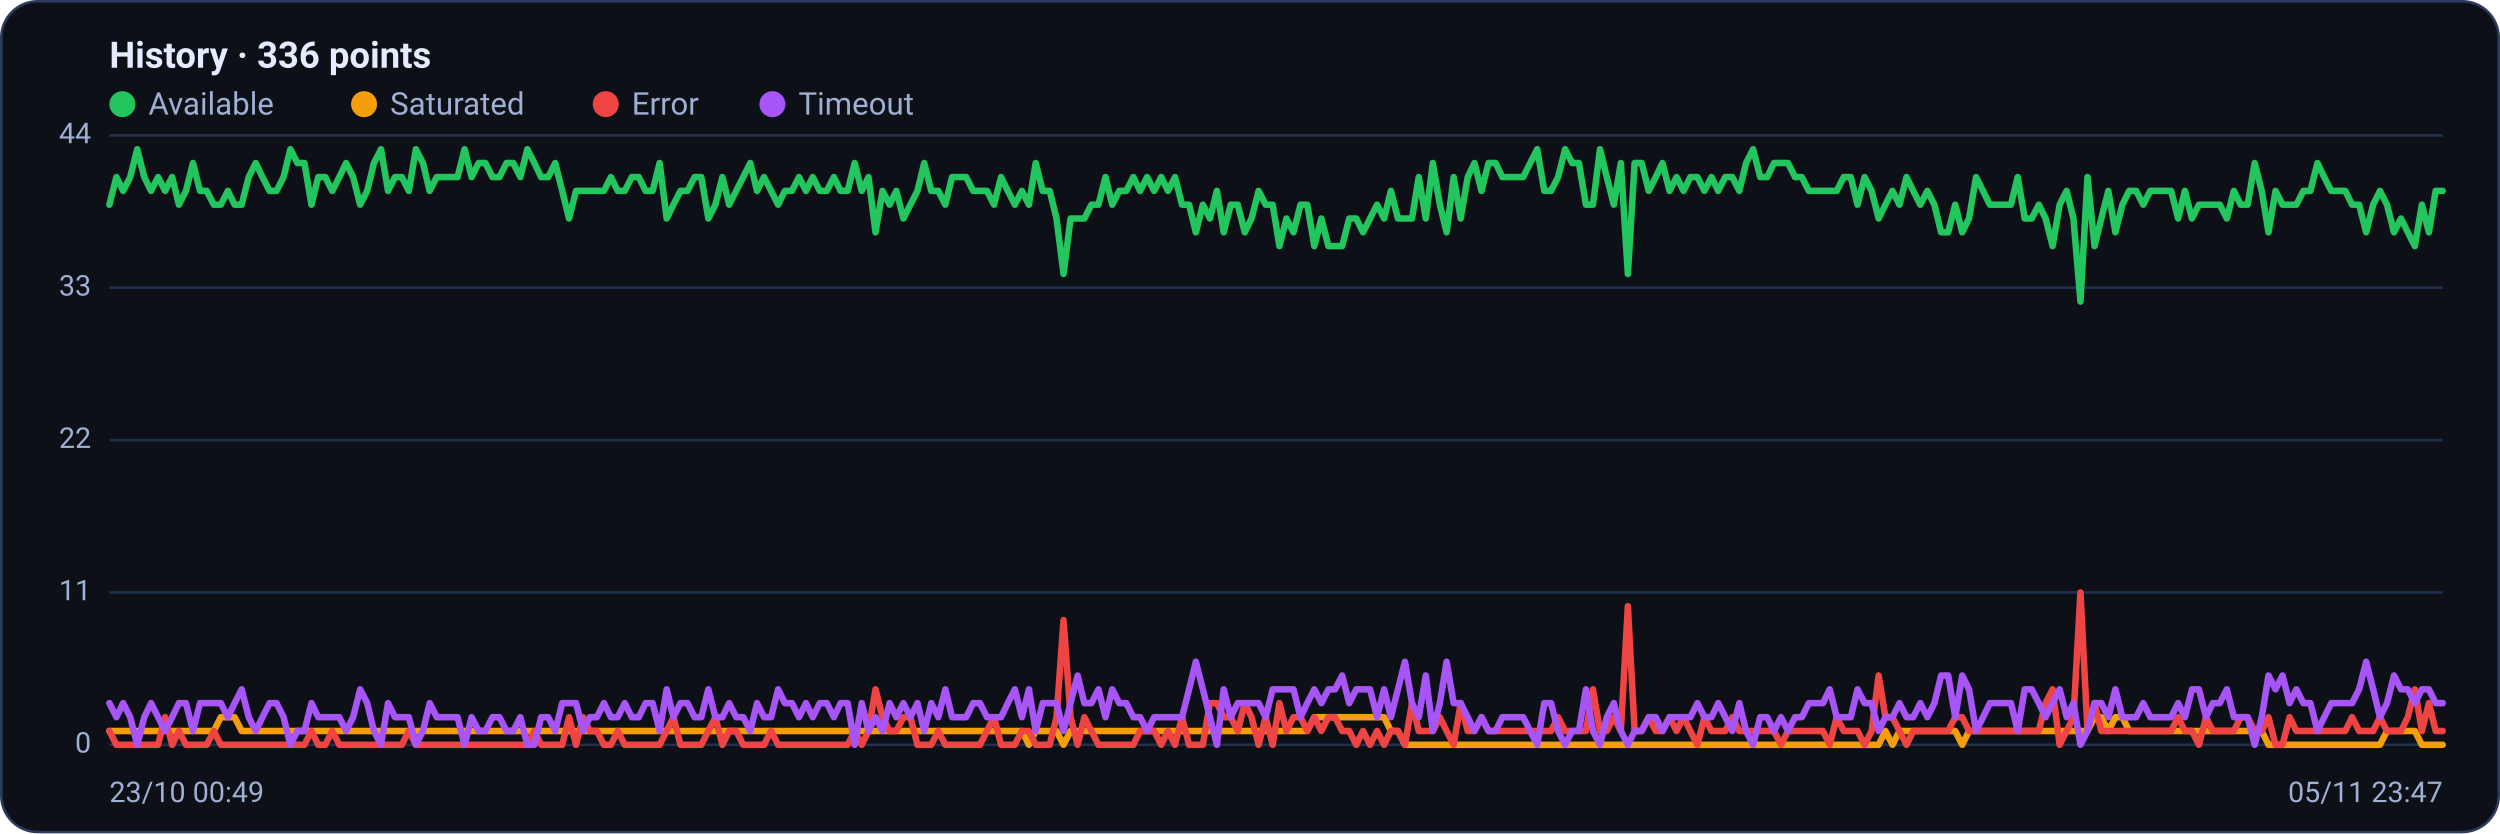
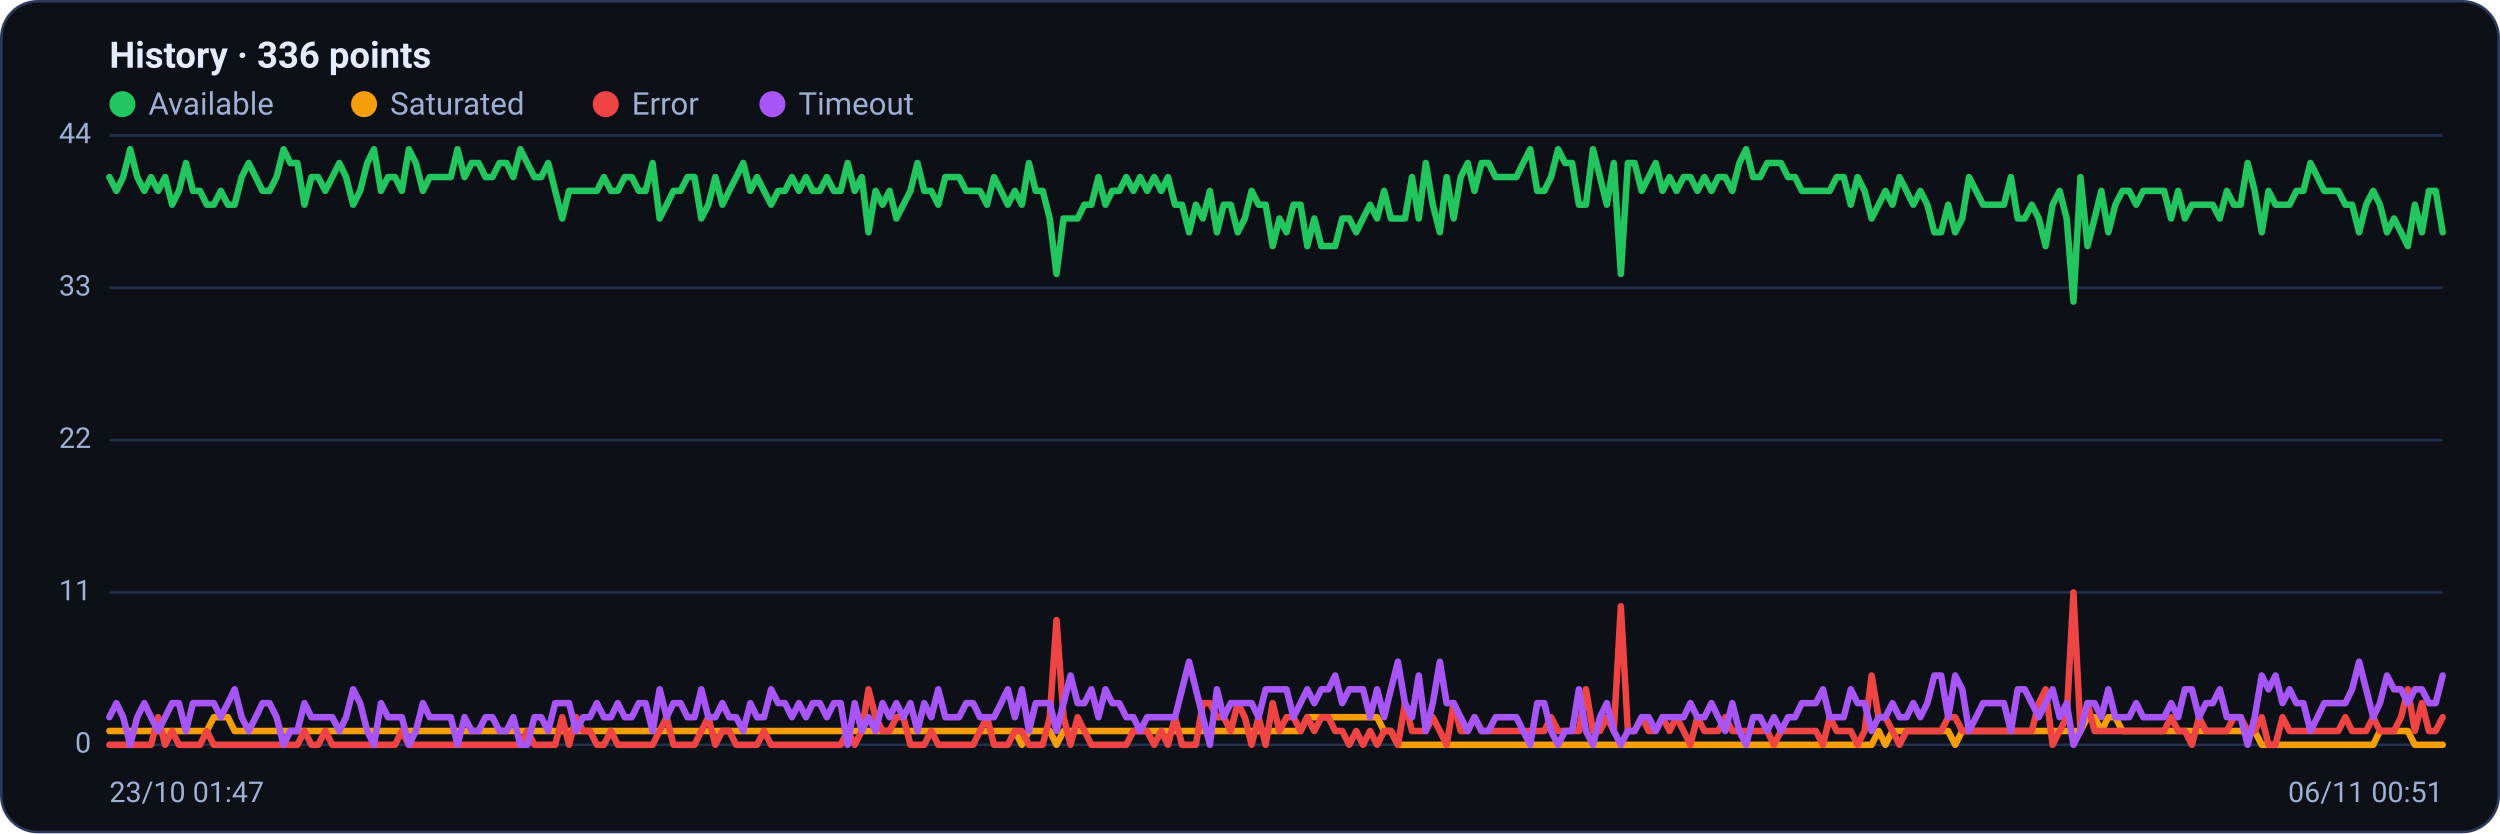
<svg xmlns="http://www.w3.org/2000/svg" viewBox="0 0 960 320" width="960" height="320" font-family="Segoe UI, system-ui, -apple-system, Roboto, Helvetica, Arial, sans-serif" role="img" aria-label="Availability history per region">
  <rect x="0.5" y="0.5" width="959" height="319" rx="14" fill="#0d1117" stroke="#2c3a5e" />
  <text x="42" y="26" font-size="14" font-weight="600" fill="#e6ecff">History · 336 points</text>
  <circle cx="47" cy="40" r="5" fill="#22c55e" />
  <text x="57" y="44" font-size="12" fill="#9fb0d4">Available</text>
  <circle cx="139.8" cy="40" r="5" fill="#f59e0b" />
  <text x="149.8" y="44" font-size="12" fill="#9fb0d4">Saturated</text>
  <circle cx="232.6" cy="40" r="5" fill="#ef4444" />
  <text x="242.6" y="44" font-size="12" fill="#9fb0d4">Error</text>
  <circle cx="296.6" cy="40" r="5" fill="#a855f7" />
  <text x="306.6" y="44" font-size="12" fill="#9fb0d4">Timeout</text>
  <line x1="42" y1="286.0" x2="938" y2="286.0" stroke="#21304f" stroke-width="1" />
  <text x="35" y="289.0" text-anchor="end" font-size="11" fill="#9fb0d4">0</text>
  <line x1="42" y1="227.5" x2="938" y2="227.5" stroke="#21304f" stroke-width="1" />
  <text x="35" y="230.5" text-anchor="end" font-size="11" fill="#9fb0d4">11</text>
  <line x1="42" y1="169.0" x2="938" y2="169.0" stroke="#21304f" stroke-width="1" />
  <text x="35" y="172.0" text-anchor="end" font-size="11" fill="#9fb0d4">22</text>
  <line x1="42" y1="110.5" x2="938" y2="110.5" stroke="#21304f" stroke-width="1" />
  <text x="35" y="113.5" text-anchor="end" font-size="11" fill="#9fb0d4">33</text>
  <line x1="42" y1="52.0" x2="938" y2="52.0" stroke="#21304f" stroke-width="1" />
  <text x="35" y="55.0" text-anchor="end" font-size="11" fill="#9fb0d4">44</text>
-   <polyline fill="none" stroke="#22c55e" stroke-width="2.5" stroke-linejoin="round" stroke-linecap="round" points="42.0,78.6 44.7,68.0 47.3,73.3 50.0,68.0 52.7,57.3 55.4,68.0 58.0,73.3 60.7,68.0 63.4,73.3 66.1,68.0 68.7,78.6 71.4,73.3 74.1,62.6 76.8,73.3 79.4,73.3 82.1,78.6 84.8,78.6 87.5,73.3 90.1,78.6 92.8,78.6 95.5,68.0 98.2,62.6 100.8,68.0 103.5,73.3 106.2,73.3 108.9,68.0 111.5,57.3 114.2,62.6 116.9,62.6 119.6,78.6 122.2,68.0 124.9,68.0 127.6,73.3 130.3,68.0 132.9,62.6 135.6,68.0 138.3,78.6 141.0,73.3 143.6,62.6 146.3,57.3 149.0,73.3 151.7,68.0 154.3,68.0 157.0,73.3 159.7,57.3 162.4,62.6 165.0,73.3 167.7,68.0 170.4,68.0 173.1,68.0 175.7,68.0 178.4,57.3 181.1,68.0 183.8,62.6 186.4,62.6 189.1,68.0 191.8,68.0 194.5,62.6 197.1,62.6 199.8,68.0 202.5,57.3 205.2,62.6 207.8,68.0 210.5,68.0 213.2,62.6 215.9,73.3 218.5,83.9 221.2,73.3 223.9,73.3 226.5,73.3 229.2,73.3 231.9,73.3 234.6,68.0 237.2,73.3 239.9,73.3 242.6,68.0 245.3,68.0 247.9,73.3 250.6,73.3 253.3,62.6 256.0,83.9 258.6,78.6 261.3,73.3 264.0,73.3 266.7,68.0 269.3,68.0 272.0,83.9 274.7,78.6 277.4,68.0 280.0,78.6 282.7,73.3 285.4,68.0 288.1,62.6 290.7,73.3 293.4,68.0 296.1,73.3 298.8,78.6 301.4,73.3 304.1,73.3 306.8,68.0 309.5,73.3 312.1,68.0 314.8,73.3 317.5,73.3 320.2,68.0 322.8,73.3 325.5,73.3 328.2,62.6 330.9,73.3 333.5,68.0 336.2,89.2 338.9,73.3 341.6,78.6 344.2,73.3 346.9,83.9 349.6,78.6 352.3,73.3 354.9,62.6 357.6,73.3 360.3,73.3 363.0,78.6 365.6,68.0 368.3,68.0 371.0,68.0 373.7,73.3 376.3,73.3 379.0,73.3 381.7,78.6 384.4,68.0 387.0,73.3 389.7,78.6 392.4,73.3 395.1,78.6 397.7,62.6 400.4,73.3 403.1,73.3 405.7,83.9 408.4,105.2 411.1,83.9 413.8,83.9 416.4,83.9 419.1,78.6 421.8,78.6 424.5,68.0 427.1,78.6 429.8,73.3 432.5,73.3 435.2,68.0 437.8,73.3 440.5,68.0 443.2,73.3 445.9,68.0 448.5,73.3 451.2,68.0 453.9,78.6 456.6,78.6 459.2,89.2 461.9,78.6 464.6,83.9 467.3,73.3 469.9,89.2 472.6,78.6 475.3,78.6 478.0,89.2 480.6,83.9 483.3,73.3 486.0,78.6 488.7,78.6 491.3,94.5 494.0,83.9 496.7,89.2 499.4,78.6 502.0,78.6 504.7,94.5 507.4,83.9 510.1,94.5 512.7,94.5 515.4,94.5 518.1,83.9 520.8,83.9 523.4,89.2 526.1,83.9 528.8,78.6 531.5,83.9 534.1,73.3 536.8,83.9 539.5,83.9 542.2,83.9 544.8,68.0 547.5,83.9 550.2,62.6 552.9,78.6 555.5,89.2 558.2,68.0 560.9,83.9 563.6,68.0 566.2,62.6 568.9,73.3 571.6,62.6 574.3,62.6 576.9,68.0 579.6,68.0 582.3,68.0 584.9,68.0 587.6,62.6 590.3,57.3 593.0,73.3 595.6,73.3 598.3,68.0 601.0,57.3 603.7,62.6 606.3,62.6 609.0,78.6 611.7,78.6 614.4,57.3 617.0,68.0 619.7,78.6 622.4,62.6 625.1,105.2 627.7,62.6 630.4,62.6 633.1,73.3 635.8,68.0 638.4,62.6 641.1,73.3 643.8,68.0 646.5,73.3 649.1,68.0 651.8,68.0 654.5,73.3 657.2,68.0 659.8,73.3 662.5,68.0 665.2,68.0 667.9,73.3 670.5,62.6 673.2,57.3 675.9,68.0 678.6,68.0 681.2,62.6 683.9,62.6 686.6,62.6 689.3,68.0 691.9,68.0 694.6,73.3 697.3,73.3 700.0,73.3 702.6,73.3 705.3,73.3 708.0,68.0 710.7,68.0 713.3,78.6 716.0,68.0 718.7,73.3 721.4,83.9 724.0,78.6 726.7,73.3 729.4,78.6 732.1,68.0 734.7,73.3 737.4,78.6 740.1,73.3 742.8,78.6 745.4,89.2 748.1,89.2 750.8,78.6 753.5,89.2 756.1,83.9 758.8,68.0 761.5,73.3 764.1,78.6 766.8,78.6 769.5,78.6 772.2,78.6 774.8,68.0 777.5,83.9 780.2,83.9 782.9,78.6 785.5,83.9 788.2,94.5 790.9,78.6 793.6,73.3 796.2,83.9 798.9,115.8 801.6,68.0 804.3,94.5 806.9,83.9 809.6,73.3 812.3,89.2 815.0,78.6 817.6,73.3 820.3,73.3 823.0,78.6 825.7,73.3 828.3,73.3 831.0,73.3 833.7,73.3 836.4,83.9 839.0,73.3 841.7,83.9 844.4,78.6 847.1,78.6 849.7,78.6 852.4,78.6 855.1,83.9 857.8,73.3 860.4,78.6 863.1,78.6 865.8,62.6 868.5,73.3 871.1,89.2 873.8,73.3 876.5,78.6 879.2,78.6 881.8,78.6 884.5,73.3 887.2,73.3 889.9,62.6 892.5,68.0 895.2,73.3 897.9,73.3 900.6,73.3 903.2,78.6 905.9,78.6 908.6,89.2 911.3,78.6 913.9,73.3 916.6,78.6 919.3,89.2 922.0,83.9 924.6,89.2 927.3,94.5 930.0,78.6 932.7,89.2 935.3,73.3 938.0,73.3" />
-   <polyline fill="none" stroke="#f59e0b" stroke-width="2.5" stroke-linejoin="round" stroke-linecap="round" points="42.0,280.7 44.7,280.7 47.3,280.7 50.0,280.7 52.7,280.7 55.4,280.7 58.0,280.7 60.7,280.7 63.4,280.7 66.1,280.7 68.7,280.7 71.4,280.7 74.1,280.7 76.8,280.7 79.4,280.7 82.1,280.7 84.8,275.4 87.5,275.4 90.1,275.4 92.8,280.7 95.5,280.7 98.2,280.7 100.8,280.7 103.5,280.7 106.2,280.7 108.9,280.7 111.5,280.7 114.2,280.7 116.9,280.7 119.6,280.7 122.2,280.7 124.9,280.7 127.6,280.7 130.3,280.7 132.9,280.7 135.6,280.7 138.3,280.7 141.0,280.7 143.6,280.7 146.3,280.7 149.0,280.7 151.7,280.7 154.3,280.7 157.0,280.7 159.7,280.7 162.4,280.7 165.0,280.7 167.7,280.7 170.4,280.7 173.1,280.7 175.7,280.7 178.4,280.7 181.1,280.7 183.8,280.7 186.4,280.7 189.1,280.7 191.8,280.7 194.5,280.7 197.1,280.7 199.8,280.7 202.5,280.7 205.2,280.7 207.8,280.7 210.5,280.7 213.2,280.7 215.9,280.7 218.5,280.7 221.2,280.7 223.9,280.7 226.5,280.7 229.2,280.7 231.9,280.7 234.6,280.7 237.2,280.7 239.9,280.7 242.6,280.7 245.3,280.7 247.9,280.7 250.6,280.7 253.3,280.7 256.0,280.7 258.6,280.7 261.3,280.7 264.0,280.7 266.7,280.7 269.3,280.7 272.0,280.7 274.7,280.7 277.4,280.7 280.0,280.7 282.7,280.7 285.4,280.7 288.1,280.7 290.7,280.7 293.4,280.7 296.1,280.7 298.8,280.7 301.4,280.7 304.1,280.7 306.8,280.7 309.5,280.7 312.1,280.7 314.8,280.7 317.5,280.7 320.2,280.7 322.8,280.7 325.5,280.7 328.2,280.7 330.9,280.7 333.5,280.7 336.2,280.7 338.9,280.7 341.6,280.7 344.2,280.7 346.9,280.7 349.6,280.7 352.3,280.7 354.9,280.7 357.6,280.7 360.3,280.7 363.0,280.7 365.6,280.7 368.3,280.7 371.0,280.7 373.7,280.7 376.3,280.7 379.0,280.7 381.7,280.7 384.4,280.7 387.0,280.7 389.7,280.7 392.4,280.7 395.1,286.0 397.7,280.7 400.4,280.7 403.1,280.7 405.7,280.7 408.4,286.0 411.1,280.7 413.8,280.7 416.4,280.7 419.1,280.7 421.8,280.7 424.5,280.7 427.1,280.7 429.8,280.7 432.5,280.7 435.2,280.7 437.8,280.7 440.5,280.7 443.2,280.7 445.9,280.7 448.5,280.7 451.2,280.7 453.9,280.7 456.6,280.7 459.2,280.7 461.9,280.7 464.6,280.7 467.3,280.7 469.9,280.7 472.6,280.7 475.3,280.7 478.0,280.7 480.6,280.7 483.3,280.7 486.0,280.7 488.7,280.7 491.3,280.7 494.0,280.7 496.7,280.7 499.4,280.7 502.0,280.7 504.7,275.4 507.4,275.4 510.1,275.4 512.7,275.4 515.4,275.4 518.1,275.4 520.8,275.4 523.4,275.4 526.1,275.4 528.8,275.4 531.5,275.4 534.1,280.7 536.8,280.7 539.5,286.0 542.2,286.0 544.8,286.0 547.5,286.0 550.2,286.0 552.9,286.0 555.5,286.0 558.2,286.0 560.9,286.0 563.6,286.0 566.2,286.0 568.9,286.0 571.6,286.0 574.3,286.0 576.9,286.0 579.6,286.0 582.3,286.0 584.9,286.0 587.6,286.0 590.3,286.0 593.0,286.0 595.6,286.0 598.3,286.0 601.0,286.0 603.7,286.0 606.3,286.0 609.0,286.0 611.7,286.0 614.4,286.0 617.0,286.0 619.7,286.0 622.4,286.0 625.1,286.0 627.7,286.0 630.4,286.0 633.1,286.0 635.8,286.0 638.4,286.0 641.1,286.0 643.8,286.0 646.5,286.0 649.1,286.0 651.8,286.0 654.5,286.0 657.2,286.0 659.8,286.0 662.5,286.0 665.2,286.0 667.9,286.0 670.5,286.0 673.2,286.0 675.9,286.0 678.6,286.0 681.2,286.0 683.9,286.0 686.6,286.0 689.3,286.0 691.9,286.0 694.6,286.0 697.3,286.0 700.0,286.0 702.6,286.0 705.3,286.0 708.0,286.0 710.7,286.0 713.3,286.0 716.0,286.0 718.7,286.0 721.4,286.0 724.0,280.7 726.7,286.0 729.4,280.7 732.1,280.7 734.7,280.7 737.4,280.7 740.1,280.7 742.8,280.7 745.4,280.7 748.1,280.7 750.8,280.7 753.5,286.0 756.1,280.7 758.8,280.7 761.5,280.7 764.1,280.7 766.8,280.7 769.5,280.7 772.2,280.7 774.8,280.7 777.5,280.7 780.2,280.7 782.9,280.7 785.5,280.7 788.2,280.7 790.9,280.7 793.6,280.7 796.2,280.7 798.9,280.7 801.6,280.7 804.3,275.4 806.9,275.4 809.6,280.7 812.3,275.4 815.0,275.4 817.6,280.7 820.3,280.7 823.0,280.7 825.7,280.7 828.3,280.7 831.0,280.7 833.7,280.7 836.4,280.7 839.0,280.7 841.7,280.7 844.4,280.7 847.1,280.7 849.7,280.7 852.4,280.7 855.1,280.7 857.8,280.7 860.4,280.7 863.1,280.7 865.8,280.7 868.5,280.7 871.1,286.0 873.8,286.0 876.5,286.0 879.2,286.0 881.8,286.0 884.5,286.0 887.2,286.0 889.9,286.0 892.5,286.0 895.2,286.0 897.9,286.0 900.6,286.0 903.2,286.0 905.9,286.0 908.6,286.0 911.3,286.0 913.9,286.0 916.6,280.7 919.3,280.7 922.0,280.7 924.6,280.7 927.3,280.7 930.0,286.0 932.7,286.0 935.3,286.0 938.0,286.0" />
-   <polyline fill="none" stroke="#ef4444" stroke-width="2.5" stroke-linejoin="round" stroke-linecap="round" points="42.0,280.7 44.7,286.0 47.3,286.0 50.0,286.0 52.7,286.0 55.4,286.0 58.0,286.0 60.7,286.0 63.4,275.4 66.1,286.0 68.7,280.7 71.4,286.0 74.1,286.0 76.8,286.0 79.4,286.0 82.1,280.7 84.8,286.0 87.5,286.0 90.1,286.0 92.8,286.0 95.5,286.0 98.2,286.0 100.8,286.0 103.5,286.0 106.2,286.0 108.9,286.0 111.5,286.0 114.2,286.0 116.9,286.0 119.6,280.7 122.2,286.0 124.9,286.0 127.6,280.7 130.3,286.0 132.9,286.0 135.6,286.0 138.3,286.0 141.0,286.0 143.6,286.0 146.3,286.0 149.0,286.0 151.7,286.0 154.3,286.0 157.0,280.7 159.7,286.0 162.4,286.0 165.0,286.0 167.7,286.0 170.4,286.0 173.1,286.0 175.7,286.0 178.4,286.0 181.1,286.0 183.8,286.0 186.4,286.0 189.1,286.0 191.8,286.0 194.5,286.0 197.1,286.0 199.8,286.0 202.5,286.0 205.2,280.7 207.8,286.0 210.5,286.0 213.2,286.0 215.9,286.0 218.5,275.4 221.2,286.0 223.9,275.4 226.5,280.7 229.2,280.7 231.9,286.0 234.6,286.0 237.2,280.7 239.9,286.0 242.6,286.0 245.3,286.0 247.9,286.0 250.6,286.0 253.3,286.0 256.0,280.7 258.6,275.4 261.3,286.0 264.0,286.0 266.7,286.0 269.3,286.0 272.0,280.7 274.7,275.4 277.4,286.0 280.0,280.7 282.7,280.7 285.4,286.0 288.1,286.0 290.7,286.0 293.4,286.0 296.1,280.7 298.8,286.0 301.4,286.0 304.1,286.0 306.8,286.0 309.5,286.0 312.1,286.0 314.8,286.0 317.5,286.0 320.2,286.0 322.8,286.0 325.5,286.0 328.2,280.7 330.9,286.0 333.5,280.7 336.2,264.7 338.9,275.4 341.6,280.7 344.2,280.7 346.9,275.4 349.6,275.4 352.3,286.0 354.9,286.0 357.6,286.0 360.3,280.7 363.0,286.0 365.6,286.0 368.3,286.0 371.0,286.0 373.7,286.0 376.3,286.0 379.0,280.7 381.7,275.4 384.4,286.0 387.0,286.0 389.7,286.0 392.4,280.7 395.1,280.7 397.7,286.0 400.4,286.0 403.1,286.0 405.7,275.4 408.4,238.1 411.1,275.4 413.8,286.0 416.4,275.4 419.1,280.7 421.8,286.0 424.5,286.0 427.1,286.0 429.8,286.0 432.5,286.0 435.2,286.0 437.8,280.7 440.5,280.7 443.2,280.7 445.9,286.0 448.5,280.7 451.2,286.0 453.9,275.4 456.6,286.0 459.2,286.0 461.9,286.0 464.6,270.0 467.3,270.0 469.9,275.4 472.6,275.4 475.3,280.7 478.0,270.0 480.6,275.4 483.3,286.0 486.0,275.4 488.7,286.0 491.3,270.0 494.0,280.7 496.7,275.4 499.4,275.4 502.0,280.7 504.7,275.4 507.4,280.7 510.1,275.4 512.7,275.4 515.4,280.7 518.1,280.7 520.8,286.0 523.4,280.7 526.1,286.0 528.8,280.7 531.5,286.0 534.1,280.7 536.8,280.7 539.5,286.0 542.2,270.0 544.8,280.7 547.5,280.7 550.2,280.7 552.9,275.4 555.5,280.7 558.2,286.0 560.9,270.0 563.6,280.7 566.2,280.7 568.9,275.4 571.6,280.7 574.3,280.7 576.9,280.7 579.6,280.7 582.3,280.7 584.9,280.7 587.6,280.7 590.3,280.7 593.0,280.7 595.6,280.7 598.3,275.4 601.0,280.7 603.7,280.7 606.3,280.7 609.0,280.7 611.7,264.7 614.4,280.7 617.0,280.7 619.7,275.4 622.4,280.7 625.1,232.8 627.7,280.7 630.4,280.7 633.1,275.4 635.8,280.7 638.4,280.7 641.1,275.4 643.8,280.7 646.5,275.4 649.1,280.7 651.8,286.0 654.5,275.4 657.2,280.7 659.8,280.7 662.5,280.7 665.2,275.4 667.9,280.7 670.5,280.7 673.2,280.7 675.9,280.7 678.6,280.7 681.2,280.7 683.9,286.0 686.6,280.7 689.3,280.7 691.9,280.7 694.6,280.7 697.3,280.7 700.0,280.7 702.6,286.0 705.3,275.4 708.0,280.7 710.7,280.7 713.3,280.7 716.0,286.0 718.7,280.7 721.4,259.4 724.0,275.4 726.7,275.4 729.4,280.7 732.1,286.0 734.7,280.7 737.4,280.7 740.1,280.7 742.8,280.7 745.4,280.7 748.1,280.7 750.8,275.4 753.5,275.4 756.1,280.7 758.8,280.7 761.5,280.7 764.1,280.7 766.8,280.7 769.5,280.7 772.2,280.7 774.8,280.7 777.5,280.7 780.2,280.7 782.9,280.7 785.5,270.0 788.2,264.7 790.9,286.0 793.6,280.7 796.2,275.4 798.9,227.5 801.6,280.7 804.3,270.0 806.9,280.7 809.6,280.7 812.3,280.7 815.0,280.7 817.6,280.7 820.3,280.7 823.0,280.7 825.7,280.7 828.3,280.7 831.0,280.7 833.7,280.7 836.4,275.4 839.0,280.7 841.7,280.7 844.4,286.0 847.1,275.4 849.7,280.7 852.4,280.7 855.1,280.7 857.8,280.7 860.4,275.4 863.1,275.4 865.8,280.7 868.5,280.7 871.1,275.4 873.8,286.0 876.5,286.0 879.2,275.4 881.8,280.7 884.5,280.7 887.2,280.7 889.9,280.7 892.5,280.7 895.2,280.7 897.9,280.7 900.6,280.7 903.2,275.4 905.9,280.7 908.6,280.7 911.3,280.7 913.9,275.4 916.6,280.7 919.3,280.7 922.0,280.7 924.6,275.4 927.3,264.7 930.0,280.7 932.7,270.0 935.3,280.7 938.0,280.7" />
-   <polyline fill="none" stroke="#a855f7" stroke-width="2.5" stroke-linejoin="round" stroke-linecap="round" points="42.0,270.0 44.7,275.4 47.3,270.0 50.0,275.4 52.7,286.0 55.4,275.4 58.0,270.0 60.7,275.4 63.4,280.7 66.1,275.4 68.7,270.0 71.4,270.0 74.1,280.7 76.8,270.0 79.4,270.0 82.1,270.0 84.8,270.0 87.5,275.4 90.1,270.0 92.8,264.7 95.5,275.4 98.2,280.7 100.8,275.4 103.5,270.0 106.2,270.0 108.9,275.4 111.5,286.0 114.2,280.7 116.9,280.7 119.6,270.0 122.2,275.4 124.9,275.4 127.6,275.4 130.3,275.4 132.9,280.7 135.6,275.4 138.3,264.7 141.0,270.0 143.6,280.7 146.3,286.0 149.0,270.0 151.7,275.4 154.3,275.4 157.0,275.4 159.7,286.0 162.4,280.7 165.0,270.0 167.7,275.4 170.4,275.4 173.1,275.4 175.7,275.4 178.4,286.0 181.1,275.4 183.8,280.7 186.4,280.7 189.1,275.4 191.8,275.4 194.5,280.7 197.1,280.7 199.8,275.4 202.5,286.0 205.2,286.0 207.8,275.4 210.5,275.4 213.2,280.7 215.9,270.0 218.5,270.0 221.2,270.0 223.9,280.7 226.5,275.4 229.2,275.4 231.9,270.0 234.6,275.4 237.2,275.4 239.9,270.0 242.6,275.4 245.3,275.4 247.9,270.0 250.6,270.0 253.3,280.7 256.0,264.7 258.6,275.4 261.3,270.0 264.0,270.0 266.7,275.4 269.3,275.4 272.0,264.7 274.7,275.4 277.4,275.4 280.0,270.0 282.7,275.4 285.4,275.4 288.1,280.7 290.7,270.0 293.4,275.4 296.1,275.4 298.8,264.7 301.4,270.0 304.1,270.0 306.8,275.4 309.5,270.0 312.1,275.4 314.8,270.0 317.5,270.0 320.2,275.4 322.8,270.0 325.5,270.0 328.2,286.0 330.9,270.0 333.5,280.7 336.2,275.4 338.9,280.7 341.6,270.0 344.2,275.4 346.9,270.0 349.6,275.4 352.3,270.0 354.9,280.7 357.6,270.0 360.3,275.4 363.0,264.7 365.6,275.4 368.3,275.4 371.0,275.4 373.7,270.0 376.3,270.0 379.0,275.4 381.7,275.4 384.4,275.4 387.0,270.0 389.7,264.7 392.4,275.4 395.1,264.7 397.7,280.7 400.4,270.0 403.1,270.0 405.7,270.0 408.4,280.7 411.1,270.0 413.8,259.4 416.4,270.0 419.1,270.0 421.8,264.7 424.5,275.4 427.1,264.7 429.8,270.0 432.5,270.0 435.2,275.4 437.8,275.4 440.5,280.7 443.2,275.4 445.9,275.4 448.5,275.4 451.2,275.4 453.9,275.4 456.6,264.7 459.2,254.1 461.9,264.7 464.6,275.4 467.3,286.0 469.9,264.7 472.6,275.4 475.3,270.0 478.0,270.0 480.6,270.0 483.3,270.0 486.0,275.4 488.7,264.7 491.3,264.7 494.0,264.7 496.7,264.7 499.4,275.4 502.0,270.0 504.7,264.7 507.4,270.0 510.1,264.7 512.7,264.7 515.4,259.4 518.1,270.0 520.8,264.7 523.4,264.7 526.1,264.7 528.8,275.4 531.5,264.7 534.1,275.4 536.8,264.7 539.5,254.1 542.2,270.0 544.8,275.4 547.5,259.4 550.2,280.7 552.9,270.0 555.5,254.1 558.2,270.0 560.9,270.0 563.6,275.4 566.2,280.7 568.9,275.4 571.6,280.7 574.3,280.7 576.9,275.4 579.6,275.4 582.3,275.4 584.9,275.4 587.6,280.7 590.3,286.0 593.0,270.0 595.6,270.0 598.3,280.7 601.0,286.0 603.7,280.7 606.3,280.7 609.0,264.7 611.7,280.7 614.4,286.0 617.0,275.4 619.7,270.0 622.4,280.7 625.1,286.0 627.7,280.7 630.4,280.7 633.1,275.4 635.8,275.4 638.4,280.7 641.1,275.4 643.8,275.4 646.5,275.4 649.1,275.4 651.8,270.0 654.5,275.4 657.2,275.4 659.8,270.0 662.5,275.4 665.2,280.7 667.9,270.0 670.5,280.7 673.2,286.0 675.9,275.4 678.6,275.4 681.2,280.7 683.9,275.4 686.6,280.7 689.3,275.4 691.9,275.4 694.6,270.0 697.3,270.0 700.0,270.0 702.6,264.7 705.3,275.4 708.0,275.4 710.7,275.4 713.3,264.7 716.0,270.0 718.7,270.0 721.4,280.7 724.0,275.4 726.7,275.4 729.4,270.0 732.1,275.4 734.7,275.4 737.4,270.0 740.1,275.4 742.8,270.0 745.4,259.4 748.1,259.4 750.8,275.4 753.5,259.4 756.1,264.7 758.8,280.7 761.5,275.4 764.1,270.0 766.8,270.0 769.5,270.0 772.2,270.0 774.8,280.7 777.5,264.7 780.2,264.7 782.9,270.0 785.5,275.4 788.2,270.0 790.9,264.7 793.6,275.4 796.2,270.0 798.9,286.0 801.6,280.7 804.3,270.0 806.9,270.0 809.6,275.4 812.3,264.7 815.0,275.4 817.6,275.4 820.3,275.4 823.0,270.0 825.7,275.4 828.3,275.4 831.0,275.4 833.7,275.4 836.4,270.0 839.0,275.4 841.7,264.7 844.4,264.7 847.1,275.4 849.7,270.0 852.4,270.0 855.1,264.7 857.8,275.4 860.4,275.4 863.1,275.4 865.8,286.0 868.5,275.4 871.1,259.4 873.8,264.7 876.5,259.4 879.2,270.0 881.8,264.7 884.5,270.0 887.2,270.0 889.9,280.7 892.5,275.4 895.2,270.0 897.9,270.0 900.6,270.0 903.2,270.0 905.9,264.7 908.6,254.1 911.3,264.7 913.9,275.4 916.6,270.0 919.3,259.4 922.0,264.7 924.6,264.7 927.3,270.0 930.0,264.7 932.7,264.7 935.3,270.0 938.0,270.0" />
-   <text x="42" y="308" font-size="11" fill="#9fb0d4">23/10 00:49</text>
-   <text x="938" y="308" text-anchor="end" font-size="11" fill="#9fb0d4">05/11 23:47</text>
+   <polyline fill="none" stroke="#22c55e" stroke-width="2.5" stroke-linejoin="round" stroke-linecap="round" points="42.0,68.0 44.7,73.3 47.3,68.0 50.0,57.3 52.7,68.0 55.4,73.3 58.0,68.0 60.7,73.3 63.4,68.0 66.1,78.6 68.7,73.3 71.4,62.6 74.1,73.3 76.8,73.3 79.4,78.6 82.1,78.6 84.8,73.3 87.5,78.6 90.1,78.6 92.8,68.0 95.5,62.6 98.2,68.0 100.8,73.3 103.5,73.3 106.2,68.0 108.9,57.3 111.5,62.6 114.2,62.6 116.9,78.6 119.6,68.0 122.2,68.0 124.9,73.3 127.6,68.0 130.3,62.6 132.9,68.0 135.6,78.6 138.3,73.3 141.0,62.6 143.6,57.3 146.3,73.3 149.0,68.0 151.7,68.0 154.3,73.3 157.0,57.3 159.7,62.6 162.4,73.3 165.0,68.0 167.7,68.0 170.4,68.0 173.1,68.0 175.7,57.3 178.4,68.0 181.1,62.6 183.8,62.6 186.4,68.0 189.1,68.0 191.8,62.6 194.5,62.6 197.1,68.0 199.8,57.3 202.5,62.6 205.2,68.0 207.8,68.0 210.5,62.6 213.2,73.3 215.9,83.9 218.5,73.3 221.2,73.3 223.9,73.3 226.5,73.3 229.2,73.3 231.9,68.0 234.6,73.3 237.2,73.3 239.9,68.0 242.6,68.0 245.3,73.3 247.9,73.3 250.6,62.6 253.3,83.9 256.0,78.6 258.6,73.3 261.3,73.3 264.0,68.0 266.7,68.0 269.3,83.9 272.0,78.6 274.7,68.0 277.4,78.6 280.0,73.3 282.7,68.0 285.4,62.6 288.1,73.3 290.7,68.0 293.4,73.3 296.1,78.6 298.8,73.3 301.4,73.3 304.1,68.0 306.8,73.3 309.5,68.0 312.1,73.3 314.8,73.3 317.5,68.0 320.2,73.3 322.8,73.3 325.5,62.6 328.2,73.3 330.9,68.0 333.5,89.2 336.2,73.3 338.9,78.6 341.6,73.3 344.2,83.9 346.9,78.6 349.6,73.3 352.3,62.6 354.9,73.3 357.6,73.3 360.3,78.6 363.0,68.0 365.6,68.0 368.3,68.0 371.0,73.3 373.7,73.3 376.3,73.3 379.0,78.6 381.7,68.0 384.4,73.3 387.0,78.6 389.7,73.3 392.4,78.6 395.1,62.6 397.7,73.3 400.4,73.3 403.1,83.9 405.7,105.2 408.4,83.9 411.1,83.9 413.8,83.9 416.4,78.6 419.1,78.6 421.8,68.0 424.5,78.6 427.1,73.3 429.8,73.3 432.5,68.0 435.2,73.3 437.8,68.0 440.5,73.3 443.2,68.0 445.9,73.3 448.5,68.0 451.2,78.6 453.9,78.6 456.6,89.2 459.2,78.6 461.9,83.9 464.6,73.3 467.3,89.2 469.9,78.6 472.6,78.6 475.3,89.2 478.0,83.9 480.6,73.3 483.3,78.6 486.0,78.6 488.7,94.5 491.3,83.9 494.0,89.2 496.7,78.6 499.4,78.6 502.0,94.5 504.7,83.9 507.4,94.5 510.1,94.5 512.7,94.5 515.4,83.9 518.1,83.9 520.8,89.2 523.4,83.9 526.1,78.6 528.8,83.9 531.5,73.3 534.1,83.9 536.8,83.9 539.5,83.9 542.2,68.0 544.8,83.9 547.5,62.6 550.2,78.6 552.9,89.2 555.5,68.0 558.2,83.9 560.9,68.0 563.6,62.6 566.2,73.3 568.9,62.6 571.6,62.6 574.3,68.0 576.9,68.0 579.6,68.0 582.3,68.0 584.9,62.6 587.6,57.3 590.3,73.3 593.0,73.3 595.6,68.0 598.3,57.3 601.0,62.6 603.7,62.6 606.3,78.6 609.0,78.6 611.7,57.3 614.4,68.0 617.0,78.6 619.7,62.6 622.4,105.2 625.1,62.6 627.7,62.6 630.4,73.3 633.1,68.0 635.8,62.6 638.4,73.3 641.1,68.0 643.8,73.3 646.5,68.0 649.1,68.0 651.8,73.3 654.5,68.0 657.2,73.3 659.8,68.0 662.5,68.0 665.2,73.3 667.9,62.6 670.5,57.3 673.2,68.0 675.9,68.0 678.6,62.6 681.2,62.6 683.9,62.6 686.6,68.0 689.3,68.0 691.9,73.3 694.6,73.3 697.3,73.3 700.0,73.3 702.6,73.3 705.3,68.0 708.0,68.0 710.7,78.6 713.3,68.0 716.0,73.3 718.7,83.9 721.4,78.6 724.0,73.3 726.7,78.6 729.4,68.0 732.1,73.3 734.7,78.6 737.4,73.3 740.1,78.6 742.8,89.2 745.4,89.2 748.1,78.6 750.8,89.2 753.5,83.9 756.1,68.0 758.8,73.3 761.5,78.6 764.1,78.6 766.8,78.6 769.5,78.6 772.2,68.0 774.8,83.9 777.5,83.9 780.2,78.6 782.9,83.9 785.5,94.5 788.2,78.6 790.9,73.3 793.6,83.9 796.2,115.8 798.9,68.0 801.6,94.5 804.3,83.9 806.9,73.3 809.6,89.2 812.3,78.6 815.0,73.3 817.6,73.3 820.3,78.6 823.0,73.3 825.7,73.3 828.3,73.3 831.0,73.3 833.7,83.9 836.4,73.3 839.0,83.9 841.7,78.6 844.4,78.6 847.1,78.6 849.7,78.6 852.4,83.9 855.1,73.3 857.8,78.6 860.4,78.6 863.1,62.6 865.8,73.3 868.5,89.2 871.1,73.3 873.8,78.6 876.5,78.6 879.2,78.6 881.8,73.3 884.5,73.3 887.2,62.6 889.9,68.0 892.5,73.3 895.2,73.3 897.9,73.3 900.6,78.6 903.2,78.6 905.9,89.2 908.6,78.6 911.3,73.3 913.9,78.6 916.6,89.2 919.3,83.9 922.0,89.2 924.6,94.5 927.3,78.6 930.0,89.2 932.7,73.3 935.3,73.3 938.0,89.2" />
+   <polyline fill="none" stroke="#f59e0b" stroke-width="2.5" stroke-linejoin="round" stroke-linecap="round" points="42.0,280.7 44.7,280.7 47.3,280.7 50.0,280.7 52.7,280.7 55.4,280.7 58.0,280.7 60.7,280.7 63.4,280.7 66.1,280.7 68.7,280.7 71.4,280.7 74.1,280.7 76.8,280.7 79.4,280.7 82.1,275.4 84.8,275.4 87.5,275.4 90.1,280.7 92.8,280.7 95.5,280.7 98.2,280.7 100.8,280.7 103.5,280.7 106.2,280.7 108.9,280.7 111.5,280.7 114.2,280.7 116.9,280.7 119.6,280.7 122.2,280.7 124.9,280.7 127.6,280.7 130.3,280.7 132.9,280.7 135.6,280.7 138.3,280.7 141.0,280.7 143.6,280.7 146.3,280.7 149.0,280.7 151.7,280.7 154.3,280.7 157.0,280.7 159.7,280.7 162.4,280.7 165.0,280.7 167.7,280.7 170.4,280.7 173.1,280.7 175.7,280.7 178.4,280.7 181.1,280.7 183.8,280.7 186.4,280.7 189.1,280.7 191.8,280.7 194.5,280.7 197.1,280.7 199.8,280.7 202.5,280.7 205.2,280.7 207.8,280.7 210.5,280.7 213.2,280.7 215.9,280.7 218.5,280.7 221.2,280.7 223.9,280.7 226.5,280.7 229.2,280.7 231.9,280.7 234.6,280.7 237.2,280.7 239.9,280.7 242.6,280.7 245.3,280.7 247.9,280.7 250.6,280.7 253.3,280.7 256.0,280.7 258.6,280.7 261.3,280.7 264.0,280.7 266.7,280.7 269.3,280.7 272.0,280.7 274.7,280.7 277.4,280.7 280.0,280.7 282.7,280.7 285.4,280.7 288.1,280.7 290.7,280.7 293.4,280.7 296.1,280.7 298.8,280.7 301.4,280.7 304.1,280.7 306.8,280.7 309.5,280.7 312.1,280.7 314.8,280.7 317.5,280.7 320.2,280.7 322.8,280.7 325.5,280.7 328.2,280.7 330.9,280.7 333.5,280.7 336.2,280.7 338.9,280.7 341.6,280.7 344.2,280.7 346.9,280.7 349.6,280.7 352.3,280.7 354.9,280.7 357.6,280.7 360.3,280.7 363.0,280.7 365.6,280.7 368.3,280.7 371.0,280.7 373.7,280.7 376.3,280.7 379.0,280.7 381.7,280.7 384.4,280.7 387.0,280.7 389.7,280.7 392.4,286.0 395.1,280.7 397.7,280.7 400.4,280.7 403.1,280.7 405.7,286.0 408.4,280.7 411.1,280.7 413.8,280.7 416.4,280.7 419.1,280.7 421.8,280.7 424.5,280.7 427.1,280.7 429.8,280.7 432.5,280.7 435.2,280.7 437.8,280.7 440.5,280.7 443.2,280.7 445.9,280.7 448.5,280.7 451.2,280.7 453.9,280.7 456.6,280.7 459.2,280.7 461.9,280.7 464.6,280.7 467.3,280.7 469.9,280.7 472.6,280.7 475.3,280.7 478.0,280.7 480.6,280.7 483.3,280.7 486.0,280.7 488.7,280.7 491.3,280.7 494.0,280.7 496.7,280.7 499.4,280.7 502.0,275.4 504.7,275.4 507.4,275.4 510.1,275.4 512.7,275.4 515.4,275.4 518.1,275.4 520.8,275.4 523.4,275.4 526.1,275.4 528.8,275.4 531.5,280.7 534.1,280.7 536.8,286.0 539.5,286.0 542.2,286.0 544.8,286.0 547.5,286.0 550.2,286.0 552.9,286.0 555.5,286.0 558.2,286.0 560.9,286.0 563.6,286.0 566.2,286.0 568.9,286.0 571.6,286.0 574.3,286.0 576.9,286.0 579.6,286.0 582.3,286.0 584.9,286.0 587.6,286.0 590.3,286.0 593.0,286.0 595.6,286.0 598.3,286.0 601.0,286.0 603.7,286.0 606.3,286.0 609.0,286.0 611.7,286.0 614.4,286.0 617.0,286.0 619.7,286.0 622.4,286.0 625.1,286.0 627.7,286.0 630.4,286.0 633.1,286.0 635.8,286.0 638.4,286.0 641.1,286.0 643.8,286.0 646.5,286.0 649.1,286.0 651.8,286.0 654.5,286.0 657.2,286.0 659.8,286.0 662.5,286.0 665.2,286.0 667.9,286.0 670.5,286.0 673.2,286.0 675.9,286.0 678.6,286.0 681.2,286.0 683.9,286.0 686.6,286.0 689.3,286.0 691.9,286.0 694.6,286.0 697.3,286.0 700.0,286.0 702.6,286.0 705.3,286.0 708.0,286.0 710.7,286.0 713.3,286.0 716.0,286.0 718.7,286.0 721.4,280.7 724.0,286.0 726.7,280.7 729.4,280.7 732.1,280.7 734.7,280.7 737.4,280.7 740.1,280.7 742.8,280.7 745.4,280.7 748.1,280.7 750.8,286.0 753.5,280.7 756.1,280.7 758.8,280.7 761.5,280.7 764.1,280.7 766.8,280.7 769.5,280.7 772.2,280.7 774.8,280.7 777.5,280.7 780.2,280.7 782.9,280.7 785.5,280.7 788.2,280.7 790.9,280.7 793.6,280.7 796.2,280.7 798.9,280.7 801.6,275.4 804.3,275.4 806.9,280.7 809.6,275.4 812.3,275.4 815.0,280.7 817.6,280.7 820.3,280.7 823.0,280.7 825.7,280.7 828.3,280.7 831.0,280.7 833.7,280.7 836.4,280.7 839.0,280.7 841.7,280.7 844.4,280.7 847.1,280.7 849.7,280.7 852.4,280.7 855.1,280.7 857.8,280.7 860.4,280.7 863.1,280.7 865.8,280.7 868.5,286.0 871.1,286.0 873.8,286.0 876.5,286.0 879.2,286.0 881.8,286.0 884.5,286.0 887.2,286.0 889.9,286.0 892.5,286.0 895.2,286.0 897.9,286.0 900.6,286.0 903.2,286.0 905.9,286.0 908.6,286.0 911.3,286.0 913.9,280.7 916.6,280.7 919.3,280.7 922.0,280.7 924.6,280.7 927.3,286.0 930.0,286.0 932.7,286.0 935.3,286.0 938.0,286.0" />
+   <polyline fill="none" stroke="#ef4444" stroke-width="2.5" stroke-linejoin="round" stroke-linecap="round" points="42.0,286.0 44.7,286.0 47.3,286.0 50.0,286.0 52.7,286.0 55.4,286.0 58.0,286.0 60.7,275.4 63.4,286.0 66.1,280.7 68.7,286.0 71.4,286.0 74.1,286.0 76.8,286.0 79.4,280.7 82.1,286.0 84.8,286.0 87.5,286.0 90.1,286.0 92.8,286.0 95.5,286.0 98.2,286.0 100.8,286.0 103.5,286.0 106.2,286.0 108.9,286.0 111.5,286.0 114.2,286.0 116.9,280.7 119.6,286.0 122.2,286.0 124.9,280.7 127.6,286.0 130.3,286.0 132.9,286.0 135.6,286.0 138.3,286.0 141.0,286.0 143.6,286.0 146.3,286.0 149.0,286.0 151.7,286.0 154.3,280.7 157.0,286.0 159.7,286.0 162.4,286.0 165.0,286.0 167.7,286.0 170.4,286.0 173.1,286.0 175.7,286.0 178.4,286.0 181.1,286.0 183.8,286.0 186.4,286.0 189.1,286.0 191.8,286.0 194.5,286.0 197.1,286.0 199.8,286.0 202.5,280.7 205.2,286.0 207.8,286.0 210.5,286.0 213.2,286.0 215.9,275.4 218.5,286.0 221.2,275.4 223.9,280.7 226.5,280.7 229.2,286.0 231.9,286.0 234.6,280.7 237.2,286.0 239.9,286.0 242.6,286.0 245.3,286.0 247.9,286.0 250.6,286.0 253.3,280.7 256.0,275.4 258.6,286.0 261.3,286.0 264.0,286.0 266.7,286.0 269.3,280.7 272.0,275.4 274.7,286.0 277.4,280.7 280.0,280.7 282.7,286.0 285.4,286.0 288.1,286.0 290.7,286.0 293.4,280.7 296.1,286.0 298.8,286.0 301.4,286.0 304.1,286.0 306.8,286.0 309.5,286.0 312.1,286.0 314.8,286.0 317.5,286.0 320.2,286.0 322.8,286.0 325.5,280.7 328.2,286.0 330.9,280.7 333.5,264.7 336.2,275.4 338.9,280.7 341.6,280.7 344.2,275.4 346.9,275.4 349.6,286.0 352.3,286.0 354.9,286.0 357.6,280.7 360.3,286.0 363.0,286.0 365.6,286.0 368.3,286.0 371.0,286.0 373.7,286.0 376.3,280.7 379.0,275.4 381.7,286.0 384.4,286.0 387.0,286.0 389.7,280.7 392.4,280.7 395.1,286.0 397.7,286.0 400.4,286.0 403.1,275.4 405.7,238.1 408.4,275.4 411.1,286.0 413.8,275.4 416.4,280.7 419.1,286.0 421.8,286.0 424.5,286.0 427.1,286.0 429.8,286.0 432.5,286.0 435.2,280.7 437.8,280.7 440.5,280.7 443.2,286.0 445.9,280.7 448.5,286.0 451.2,275.4 453.9,286.0 456.6,286.0 459.2,286.0 461.9,270.0 464.6,270.0 467.3,275.4 469.9,275.4 472.6,280.7 475.3,270.0 478.0,275.4 480.6,286.0 483.3,275.4 486.0,286.0 488.7,270.0 491.3,280.7 494.0,275.4 496.7,275.4 499.4,280.7 502.0,275.4 504.7,280.7 507.4,275.4 510.1,275.4 512.7,280.7 515.4,280.7 518.1,286.0 520.8,280.7 523.4,286.0 526.1,280.7 528.8,286.0 531.5,280.7 534.1,280.7 536.8,286.0 539.5,270.0 542.2,280.7 544.8,280.7 547.5,280.7 550.2,275.4 552.9,280.7 555.5,286.0 558.2,270.0 560.9,280.7 563.6,280.7 566.2,275.4 568.9,280.7 571.6,280.7 574.3,280.7 576.9,280.7 579.6,280.7 582.3,280.7 584.9,280.7 587.6,280.7 590.3,280.7 593.0,280.7 595.6,275.4 598.3,280.7 601.0,280.7 603.7,280.7 606.3,280.7 609.0,264.7 611.7,280.7 614.4,280.7 617.0,275.4 619.7,280.7 622.4,232.8 625.1,280.7 627.7,280.7 630.4,275.4 633.1,280.7 635.8,280.7 638.4,275.4 641.1,280.7 643.8,275.4 646.5,280.7 649.1,286.0 651.8,275.4 654.5,280.7 657.2,280.7 659.8,280.7 662.5,275.4 665.2,280.7 667.9,280.7 670.5,280.7 673.2,280.7 675.9,280.7 678.6,280.7 681.2,286.0 683.9,280.7 686.6,280.7 689.3,280.7 691.9,280.7 694.6,280.7 697.3,280.7 700.0,286.0 702.6,275.4 705.3,280.7 708.0,280.7 710.7,280.7 713.3,286.0 716.0,280.7 718.7,259.4 721.4,275.4 724.0,275.4 726.7,280.7 729.4,286.0 732.1,280.7 734.7,280.7 737.4,280.7 740.1,280.7 742.8,280.7 745.4,280.7 748.1,275.4 750.8,275.4 753.5,280.7 756.1,280.7 758.8,280.7 761.5,280.7 764.1,280.7 766.8,280.7 769.5,280.7 772.2,280.7 774.8,280.7 777.5,280.7 780.2,280.7 782.9,270.0 785.5,264.7 788.2,286.0 790.9,280.7 793.6,275.4 796.2,227.5 798.9,280.7 801.6,270.0 804.3,280.7 806.9,280.7 809.6,280.7 812.3,280.7 815.0,280.7 817.6,280.7 820.3,280.7 823.0,280.7 825.7,280.7 828.3,280.7 831.0,280.7 833.7,275.4 836.4,280.7 839.0,280.7 841.7,286.0 844.4,275.4 847.1,280.7 849.7,280.7 852.4,280.7 855.1,280.7 857.8,275.4 860.4,275.4 863.1,280.7 865.8,280.7 868.5,275.4 871.1,286.0 873.8,286.0 876.5,275.4 879.2,280.7 881.8,280.7 884.5,280.7 887.2,280.7 889.9,280.7 892.5,280.7 895.2,280.7 897.9,280.7 900.6,275.4 903.2,280.7 905.9,280.7 908.6,280.7 911.3,275.4 913.9,280.7 916.6,280.7 919.3,280.7 922.0,275.4 924.6,264.7 927.3,280.7 930.0,270.0 932.7,280.7 935.3,280.7 938.0,275.4" />
+   <polyline fill="none" stroke="#a855f7" stroke-width="2.5" stroke-linejoin="round" stroke-linecap="round" points="42.0,275.4 44.7,270.0 47.3,275.4 50.0,286.0 52.7,275.4 55.4,270.0 58.0,275.4 60.7,280.7 63.4,275.4 66.1,270.0 68.7,270.0 71.4,280.7 74.1,270.0 76.8,270.0 79.4,270.0 82.1,270.0 84.8,275.4 87.5,270.0 90.1,264.7 92.8,275.4 95.5,280.7 98.2,275.4 100.8,270.0 103.5,270.0 106.2,275.4 108.9,286.0 111.5,280.7 114.2,280.7 116.9,270.0 119.6,275.4 122.2,275.4 124.9,275.4 127.6,275.4 130.3,280.7 132.9,275.4 135.6,264.7 138.3,270.0 141.0,280.7 143.6,286.0 146.3,270.0 149.0,275.4 151.7,275.4 154.3,275.4 157.0,286.0 159.7,280.7 162.4,270.0 165.0,275.4 167.7,275.4 170.4,275.4 173.1,275.4 175.7,286.0 178.4,275.4 181.1,280.7 183.8,280.7 186.4,275.4 189.1,275.4 191.8,280.7 194.5,280.7 197.1,275.4 199.8,286.0 202.5,286.0 205.2,275.4 207.8,275.4 210.5,280.7 213.2,270.0 215.9,270.0 218.5,270.0 221.2,280.7 223.9,275.4 226.5,275.4 229.2,270.0 231.9,275.4 234.6,275.4 237.2,270.0 239.9,275.4 242.6,275.4 245.3,270.0 247.9,270.0 250.6,280.7 253.3,264.7 256.0,275.4 258.6,270.0 261.3,270.0 264.0,275.4 266.7,275.4 269.3,264.7 272.0,275.4 274.7,275.4 277.4,270.0 280.0,275.4 282.7,275.4 285.4,280.7 288.1,270.0 290.7,275.4 293.4,275.4 296.1,264.7 298.8,270.0 301.4,270.0 304.1,275.4 306.8,270.0 309.5,275.4 312.1,270.0 314.8,270.0 317.5,275.4 320.2,270.0 322.8,270.0 325.5,286.0 328.2,270.0 330.9,280.7 333.5,275.4 336.2,280.7 338.9,270.0 341.6,275.4 344.2,270.0 346.9,275.4 349.6,270.0 352.3,280.7 354.9,270.0 357.6,275.4 360.3,264.7 363.0,275.4 365.6,275.4 368.3,275.4 371.0,270.0 373.7,270.0 376.3,275.4 379.0,275.4 381.7,275.4 384.4,270.0 387.0,264.7 389.7,275.4 392.4,264.7 395.1,280.7 397.7,270.0 400.4,270.0 403.1,270.0 405.7,280.7 408.4,270.0 411.1,259.4 413.8,270.0 416.4,270.0 419.1,264.7 421.8,275.4 424.5,264.7 427.1,270.0 429.8,270.0 432.5,275.4 435.2,275.4 437.8,280.7 440.5,275.4 443.2,275.4 445.9,275.4 448.5,275.4 451.2,275.4 453.9,264.7 456.6,254.1 459.2,264.7 461.9,275.4 464.6,286.0 467.3,264.7 469.9,275.4 472.6,270.0 475.3,270.0 478.0,270.0 480.6,270.0 483.3,275.4 486.0,264.7 488.7,264.7 491.3,264.7 494.0,264.7 496.7,275.4 499.4,270.0 502.0,264.7 504.7,270.0 507.4,264.7 510.1,264.7 512.7,259.4 515.4,270.0 518.1,264.7 520.8,264.7 523.4,264.7 526.1,275.4 528.8,264.7 531.5,275.4 534.1,264.7 536.8,254.1 539.5,270.0 542.2,275.4 544.8,259.4 547.5,280.7 550.2,270.0 552.9,254.1 555.5,270.0 558.2,270.0 560.9,275.4 563.6,280.7 566.2,275.4 568.9,280.7 571.6,280.7 574.3,275.4 576.9,275.4 579.6,275.4 582.3,275.4 584.9,280.7 587.6,286.0 590.3,270.0 593.0,270.0 595.6,280.7 598.3,286.0 601.0,280.7 603.7,280.7 606.3,264.7 609.0,280.7 611.7,286.0 614.4,275.4 617.0,270.0 619.7,280.7 622.4,286.0 625.1,280.7 627.7,280.7 630.4,275.4 633.1,275.4 635.8,280.7 638.4,275.4 641.1,275.4 643.8,275.4 646.5,275.4 649.1,270.0 651.8,275.4 654.5,275.4 657.2,270.0 659.8,275.4 662.5,280.7 665.2,270.0 667.9,280.7 670.5,286.0 673.2,275.4 675.9,275.4 678.6,280.7 681.2,275.4 683.9,280.7 686.6,275.4 689.3,275.4 691.9,270.0 694.6,270.0 697.3,270.0 700.0,264.7 702.6,275.4 705.3,275.4 708.0,275.4 710.7,264.7 713.3,270.0 716.0,270.0 718.7,280.7 721.4,275.4 724.0,275.4 726.7,270.0 729.4,275.4 732.1,275.4 734.7,270.0 737.4,275.4 740.1,270.0 742.8,259.4 745.4,259.4 748.1,275.4 750.8,259.4 753.5,264.7 756.1,280.7 758.8,275.4 761.5,270.0 764.1,270.0 766.8,270.0 769.5,270.0 772.2,280.7 774.8,264.7 777.5,264.7 780.2,270.0 782.9,275.4 785.5,270.0 788.2,264.7 790.9,275.4 793.6,270.0 796.2,286.0 798.9,280.7 801.6,270.0 804.3,270.0 806.9,275.4 809.6,264.7 812.3,275.4 815.0,275.4 817.6,275.4 820.3,270.0 823.0,275.4 825.7,275.4 828.3,275.4 831.0,275.4 833.7,270.0 836.4,275.4 839.0,264.7 841.7,264.7 844.4,275.4 847.1,270.0 849.7,270.0 852.4,264.7 855.1,275.4 857.8,275.4 860.4,275.4 863.1,286.0 865.8,275.4 868.5,259.4 871.1,264.7 873.8,259.4 876.5,270.0 879.2,264.7 881.8,270.0 884.5,270.0 887.2,280.7 889.9,275.4 892.5,270.0 895.2,270.0 897.9,270.0 900.6,270.0 903.2,264.7 905.9,254.1 908.6,264.7 911.3,275.4 913.9,270.0 916.6,259.4 919.3,264.7 922.0,264.7 924.6,270.0 927.3,264.7 930.0,264.7 932.7,270.0 935.3,270.0 938.0,259.4" />
+   <text x="42" y="308" font-size="11" fill="#9fb0d4">23/10 01:47</text>
+   <text x="938" y="308" text-anchor="end" font-size="11" fill="#9fb0d4">06/11 00:51</text>
</svg>
